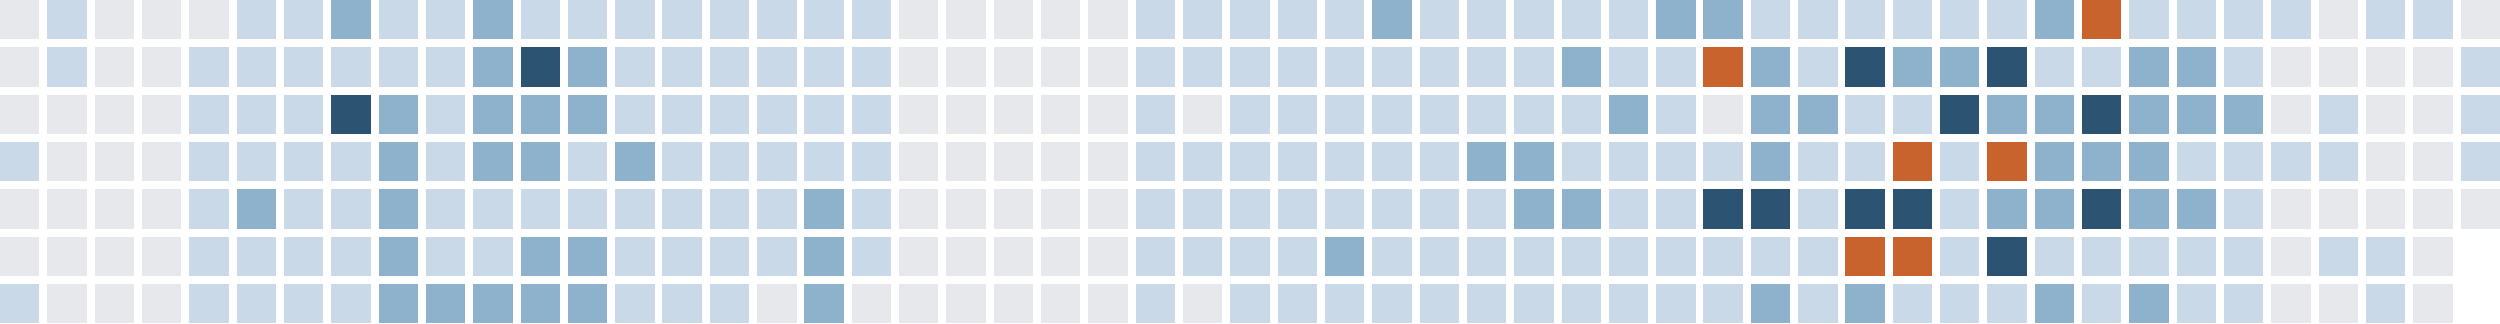
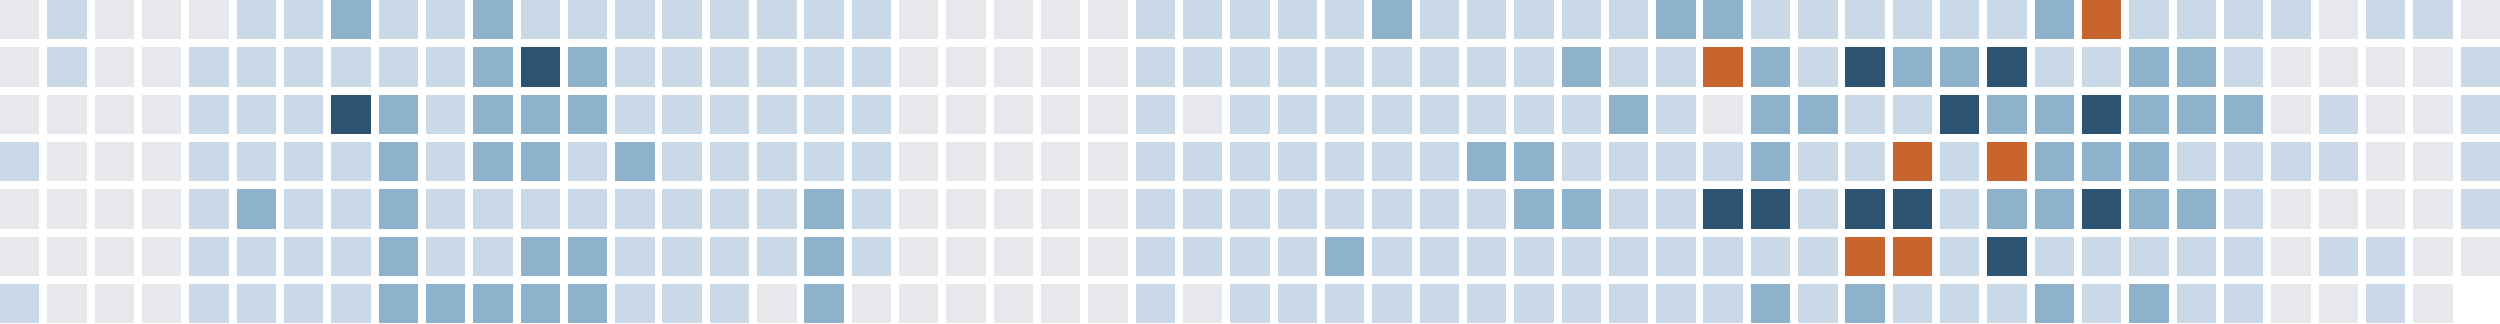
<svg xmlns="http://www.w3.org/2000/svg" version="1.1" width="634.0" height="82.0" viewBox="27.0 20.0 634.0 82.0">
  <rect style="fill:#e6e8eb;shape-rendering:crispedges" data-score="0" data-date="2025-10-19" x="27" y="20" width="10" height="10" />
  <rect style="fill:#c9d9e7;shape-rendering:crispedges" data-score="1" data-date="2025-10-26" x="39" y="20" width="10" height="10" />
  <rect style="fill:#e6e8eb;shape-rendering:crispedges" data-score="0" data-date="2025-11-02" x="51" y="20" width="10" height="10" />
  <rect style="fill:#e6e8eb;shape-rendering:crispedges" data-score="0" data-date="2025-11-09" x="63" y="20" width="10" height="10" />
  <rect style="fill:#e6e8eb;shape-rendering:crispedges" data-score="0" data-date="2025-11-16" x="75" y="20" width="10" height="10" />
  <rect style="fill:#c9d9e7;shape-rendering:crispedges" data-score="1" data-date="2025-11-23" x="87" y="20" width="10" height="10" />
  <rect style="fill:#c9d9e7;shape-rendering:crispedges" data-score="1" data-date="2025-11-30" x="99" y="20" width="10" height="10" />
  <rect style="fill:#8fb2cc;shape-rendering:crispedges" data-score="2" data-date="2025-12-07" x="111" y="20" width="10" height="10" />
  <rect style="fill:#c9d9e7;shape-rendering:crispedges" data-score="1" data-date="2025-12-14" x="123" y="20" width="10" height="10" />
  <rect style="fill:#c9d9e7;shape-rendering:crispedges" data-score="1" data-date="2025-12-21" x="135" y="20" width="10" height="10" />
  <rect style="fill:#8fb2cc;shape-rendering:crispedges" data-score="2" data-date="2025-12-28" x="147" y="20" width="10" height="10" />
  <rect style="fill:#c9d9e7;shape-rendering:crispedges" data-score="1" data-date="2026-01-04" x="159" y="20" width="10" height="10" />
  <rect style="fill:#c9d9e7;shape-rendering:crispedges" data-score="1" data-date="2026-01-11" x="171" y="20" width="10" height="10" />
  <rect style="fill:#c9d9e7;shape-rendering:crispedges" data-score="1" data-date="2026-01-18" x="183" y="20" width="10" height="10" />
  <rect style="fill:#c9d9e7;shape-rendering:crispedges" data-score="1" data-date="2026-01-25" x="195" y="20" width="10" height="10" />
  <rect style="fill:#c9d9e7;shape-rendering:crispedges" data-score="1" data-date="2026-02-01" x="207" y="20" width="10" height="10" />
  <rect style="fill:#c9d9e7;shape-rendering:crispedges" data-score="1" data-date="2026-02-08" x="219" y="20" width="10" height="10" />
  <rect style="fill:#c9d9e7;shape-rendering:crispedges" data-score="1" data-date="2026-02-15" x="231" y="20" width="10" height="10" />
  <rect style="fill:#c9d9e7;shape-rendering:crispedges" data-score="1" data-date="2026-02-22" x="243" y="20" width="10" height="10" />
  <rect style="fill:#e6e8eb;shape-rendering:crispedges" data-score="0" data-date="2026-03-01" x="255" y="20" width="10" height="10" />
  <rect style="fill:#e6e8eb;shape-rendering:crispedges" data-score="0" data-date="2026-03-08" x="267" y="20" width="10" height="10" />
  <rect style="fill:#e6e8eb;shape-rendering:crispedges" data-score="0" data-date="2026-03-15" x="279" y="20" width="10" height="10" />
  <rect style="fill:#e6e8eb;shape-rendering:crispedges" data-score="0" data-date="2026-03-22" x="291" y="20" width="10" height="10" />
  <rect style="fill:#e6e8eb;shape-rendering:crispedges" data-score="0" data-date="2026-03-29" x="303" y="20" width="10" height="10" />
  <rect style="fill:#c9d9e7;shape-rendering:crispedges" data-score="1" data-date="2026-04-05" x="315" y="20" width="10" height="10" />
  <rect style="fill:#c9d9e7;shape-rendering:crispedges" data-score="1" data-date="2026-04-12" x="327" y="20" width="10" height="10" />
  <rect style="fill:#c9d9e7;shape-rendering:crispedges" data-score="1" data-date="2026-04-19" x="339" y="20" width="10" height="10" />
  <rect style="fill:#c9d9e7;shape-rendering:crispedges" data-score="1" data-date="2026-04-26" x="351" y="20" width="10" height="10" />
  <rect style="fill:#c9d9e7;shape-rendering:crispedges" data-score="1" data-date="2026-05-03" x="363" y="20" width="10" height="10" />
  <rect style="fill:#8fb2cc;shape-rendering:crispedges" data-score="2" data-date="2026-05-10" x="375" y="20" width="10" height="10" />
  <rect style="fill:#c9d9e7;shape-rendering:crispedges" data-score="1" data-date="2026-05-17" x="387" y="20" width="10" height="10" />
  <rect style="fill:#c9d9e7;shape-rendering:crispedges" data-score="1" data-date="2026-05-24" x="399" y="20" width="10" height="10" />
  <rect style="fill:#c9d9e7;shape-rendering:crispedges" data-score="1" data-date="2026-05-31" x="411" y="20" width="10" height="10" />
  <rect style="fill:#c9d9e7;shape-rendering:crispedges" data-score="1" data-date="2026-06-07" x="423" y="20" width="10" height="10" />
  <rect style="fill:#c9d9e7;shape-rendering:crispedges" data-score="1" data-date="2026-06-14" x="435" y="20" width="10" height="10" />
  <rect style="fill:#8fb2cc;shape-rendering:crispedges" data-score="2" data-date="2026-06-21" x="447" y="20" width="10" height="10" />
  <rect style="fill:#8fb2cc;shape-rendering:crispedges" data-score="2" data-date="2026-06-28" x="459" y="20" width="10" height="10" />
  <rect style="fill:#c9d9e7;shape-rendering:crispedges" data-score="1" data-date="2026-07-05" x="471" y="20" width="10" height="10" />
  <rect style="fill:#c9d9e7;shape-rendering:crispedges" data-score="1" data-date="2026-07-12" x="483" y="20" width="10" height="10" />
  <rect style="fill:#c9d9e7;shape-rendering:crispedges" data-score="1" data-date="2026-07-19" x="495" y="20" width="10" height="10" />
  <rect style="fill:#c9d9e7;shape-rendering:crispedges" data-score="1" data-date="2026-07-26" x="507" y="20" width="10" height="10" />
  <rect style="fill:#c9d9e7;shape-rendering:crispedges" data-score="1" data-date="2026-08-02" x="519" y="20" width="10" height="10" />
  <rect style="fill:#c9d9e7;shape-rendering:crispedges" data-score="1" data-date="2026-08-09" x="531" y="20" width="10" height="10" />
  <rect style="fill:#8fb2cc;shape-rendering:crispedges" data-score="2" data-date="2026-08-16" x="543" y="20" width="10" height="10" />
  <rect style="fill:#c8632d;shape-rendering:crispedges" data-score="4" data-date="2026-08-23" x="555" y="20" width="10" height="10" />
  <rect style="fill:#c9d9e7;shape-rendering:crispedges" data-score="1" data-date="2026-08-30" x="567" y="20" width="10" height="10" />
  <rect style="fill:#c9d9e7;shape-rendering:crispedges" data-score="1" data-date="2026-09-06" x="579" y="20" width="10" height="10" />
  <rect style="fill:#c9d9e7;shape-rendering:crispedges" data-score="1" data-date="2026-09-13" x="591" y="20" width="10" height="10" />
  <rect style="fill:#c9d9e7;shape-rendering:crispedges" data-score="1" data-date="2026-09-20" x="603" y="20" width="10" height="10" />
  <rect style="fill:#e6e8eb;shape-rendering:crispedges" data-score="0" data-date="2026-09-27" x="615" y="20" width="10" height="10" />
  <rect style="fill:#c9d9e7;shape-rendering:crispedges" data-score="1" data-date="2026-10-04" x="627" y="20" width="10" height="10" />
  <rect style="fill:#c9d9e7;shape-rendering:crispedges" data-score="1" data-date="2026-10-11" x="639" y="20" width="10" height="10" />
  <rect style="fill:#e6e8eb;shape-rendering:crispedges" data-score="0" data-date="2026-10-18" x="651" y="20" width="10" height="10" />
  <rect style="fill:#e6e8eb;shape-rendering:crispedges" data-score="0" data-date="2025-10-20" x="27" y="32" width="10" height="10" />
  <rect style="fill:#c9d9e7;shape-rendering:crispedges" data-score="1" data-date="2025-10-27" x="39" y="32" width="10" height="10" />
  <rect style="fill:#e6e8eb;shape-rendering:crispedges" data-score="0" data-date="2025-11-03" x="51" y="32" width="10" height="10" />
  <rect style="fill:#e6e8eb;shape-rendering:crispedges" data-score="0" data-date="2025-11-10" x="63" y="32" width="10" height="10" />
  <rect style="fill:#c9d9e7;shape-rendering:crispedges" data-score="1" data-date="2025-11-17" x="75" y="32" width="10" height="10" />
  <rect style="fill:#c9d9e7;shape-rendering:crispedges" data-score="1" data-date="2025-11-24" x="87" y="32" width="10" height="10" />
  <rect style="fill:#c9d9e7;shape-rendering:crispedges" data-score="1" data-date="2025-12-01" x="99" y="32" width="10" height="10" />
  <rect style="fill:#c9d9e7;shape-rendering:crispedges" data-score="1" data-date="2025-12-08" x="111" y="32" width="10" height="10" />
  <rect style="fill:#c9d9e7;shape-rendering:crispedges" data-score="1" data-date="2025-12-15" x="123" y="32" width="10" height="10" />
  <rect style="fill:#c9d9e7;shape-rendering:crispedges" data-score="1" data-date="2025-12-22" x="135" y="32" width="10" height="10" />
  <rect style="fill:#8fb2cc;shape-rendering:crispedges" data-score="2" data-date="2025-12-29" x="147" y="32" width="10" height="10" />
  <rect style="fill:#2c5472;shape-rendering:crispedges" data-score="3" data-date="2026-01-05" x="159" y="32" width="10" height="10" />
  <rect style="fill:#8fb2cc;shape-rendering:crispedges" data-score="2" data-date="2026-01-12" x="171" y="32" width="10" height="10" />
  <rect style="fill:#c9d9e7;shape-rendering:crispedges" data-score="1" data-date="2026-01-19" x="183" y="32" width="10" height="10" />
  <rect style="fill:#c9d9e7;shape-rendering:crispedges" data-score="1" data-date="2026-01-26" x="195" y="32" width="10" height="10" />
  <rect style="fill:#c9d9e7;shape-rendering:crispedges" data-score="1" data-date="2026-02-02" x="207" y="32" width="10" height="10" />
  <rect style="fill:#c9d9e7;shape-rendering:crispedges" data-score="1" data-date="2026-02-09" x="219" y="32" width="10" height="10" />
  <rect style="fill:#c9d9e7;shape-rendering:crispedges" data-score="1" data-date="2026-02-16" x="231" y="32" width="10" height="10" />
  <rect style="fill:#c9d9e7;shape-rendering:crispedges" data-score="1" data-date="2026-02-23" x="243" y="32" width="10" height="10" />
  <rect style="fill:#e6e8eb;shape-rendering:crispedges" data-score="0" data-date="2026-03-02" x="255" y="32" width="10" height="10" />
  <rect style="fill:#e6e8eb;shape-rendering:crispedges" data-score="0" data-date="2026-03-09" x="267" y="32" width="10" height="10" />
  <rect style="fill:#e6e8eb;shape-rendering:crispedges" data-score="0" data-date="2026-03-16" x="279" y="32" width="10" height="10" />
  <rect style="fill:#e6e8eb;shape-rendering:crispedges" data-score="0" data-date="2026-03-23" x="291" y="32" width="10" height="10" />
  <rect style="fill:#e6e8eb;shape-rendering:crispedges" data-score="0" data-date="2026-03-30" x="303" y="32" width="10" height="10" />
  <rect style="fill:#c9d9e7;shape-rendering:crispedges" data-score="1" data-date="2026-04-06" x="315" y="32" width="10" height="10" />
  <rect style="fill:#c9d9e7;shape-rendering:crispedges" data-score="1" data-date="2026-04-13" x="327" y="32" width="10" height="10" />
  <rect style="fill:#c9d9e7;shape-rendering:crispedges" data-score="1" data-date="2026-04-20" x="339" y="32" width="10" height="10" />
  <rect style="fill:#c9d9e7;shape-rendering:crispedges" data-score="1" data-date="2026-04-27" x="351" y="32" width="10" height="10" />
  <rect style="fill:#c9d9e7;shape-rendering:crispedges" data-score="1" data-date="2026-05-04" x="363" y="32" width="10" height="10" />
  <rect style="fill:#c9d9e7;shape-rendering:crispedges" data-score="1" data-date="2026-05-11" x="375" y="32" width="10" height="10" />
  <rect style="fill:#c9d9e7;shape-rendering:crispedges" data-score="1" data-date="2026-05-18" x="387" y="32" width="10" height="10" />
  <rect style="fill:#c9d9e7;shape-rendering:crispedges" data-score="1" data-date="2026-05-25" x="399" y="32" width="10" height="10" />
  <rect style="fill:#c9d9e7;shape-rendering:crispedges" data-score="1" data-date="2026-06-01" x="411" y="32" width="10" height="10" />
  <rect style="fill:#8fb2cc;shape-rendering:crispedges" data-score="2" data-date="2026-06-08" x="423" y="32" width="10" height="10" />
  <rect style="fill:#c9d9e7;shape-rendering:crispedges" data-score="1" data-date="2026-06-15" x="435" y="32" width="10" height="10" />
  <rect style="fill:#c9d9e7;shape-rendering:crispedges" data-score="1" data-date="2026-06-22" x="447" y="32" width="10" height="10" />
  <rect style="fill:#c8632d;shape-rendering:crispedges" data-score="4" data-date="2026-06-29" x="459" y="32" width="10" height="10" />
  <rect style="fill:#8fb2cc;shape-rendering:crispedges" data-score="2" data-date="2026-07-06" x="471" y="32" width="10" height="10" />
  <rect style="fill:#c9d9e7;shape-rendering:crispedges" data-score="1" data-date="2026-07-13" x="483" y="32" width="10" height="10" />
  <rect style="fill:#2c5472;shape-rendering:crispedges" data-score="3" data-date="2026-07-20" x="495" y="32" width="10" height="10" />
  <rect style="fill:#8fb2cc;shape-rendering:crispedges" data-score="2" data-date="2026-07-27" x="507" y="32" width="10" height="10" />
  <rect style="fill:#8fb2cc;shape-rendering:crispedges" data-score="2" data-date="2026-08-03" x="519" y="32" width="10" height="10" />
  <rect style="fill:#2c5472;shape-rendering:crispedges" data-score="3" data-date="2026-08-10" x="531" y="32" width="10" height="10" />
  <rect style="fill:#c9d9e7;shape-rendering:crispedges" data-score="1" data-date="2026-08-17" x="543" y="32" width="10" height="10" />
  <rect style="fill:#c9d9e7;shape-rendering:crispedges" data-score="1" data-date="2026-08-24" x="555" y="32" width="10" height="10" />
  <rect style="fill:#8fb2cc;shape-rendering:crispedges" data-score="2" data-date="2026-08-31" x="567" y="32" width="10" height="10" />
  <rect style="fill:#8fb2cc;shape-rendering:crispedges" data-score="2" data-date="2026-09-07" x="579" y="32" width="10" height="10" />
  <rect style="fill:#c9d9e7;shape-rendering:crispedges" data-score="1" data-date="2026-09-14" x="591" y="32" width="10" height="10" />
  <rect style="fill:#e6e8eb;shape-rendering:crispedges" data-score="0" data-date="2026-09-21" x="603" y="32" width="10" height="10" />
  <rect style="fill:#e6e8eb;shape-rendering:crispedges" data-score="0" data-date="2026-09-28" x="615" y="32" width="10" height="10" />
  <rect style="fill:#e6e8eb;shape-rendering:crispedges" data-score="0" data-date="2026-10-05" x="627" y="32" width="10" height="10" />
  <rect style="fill:#e6e8eb;shape-rendering:crispedges" data-score="0" data-date="2026-10-12" x="639" y="32" width="10" height="10" />
  <rect style="fill:#c9d9e7;shape-rendering:crispedges" data-score="1" data-date="2026-10-19" x="651" y="32" width="10" height="10" />
  <rect style="fill:#e6e8eb;shape-rendering:crispedges" data-score="0" data-date="2025-10-21" x="27" y="44" width="10" height="10" />
  <rect style="fill:#e6e8eb;shape-rendering:crispedges" data-score="0" data-date="2025-10-28" x="39" y="44" width="10" height="10" />
  <rect style="fill:#e6e8eb;shape-rendering:crispedges" data-score="0" data-date="2025-11-04" x="51" y="44" width="10" height="10" />
  <rect style="fill:#e6e8eb;shape-rendering:crispedges" data-score="0" data-date="2025-11-11" x="63" y="44" width="10" height="10" />
  <rect style="fill:#c9d9e7;shape-rendering:crispedges" data-score="1" data-date="2025-11-18" x="75" y="44" width="10" height="10" />
  <rect style="fill:#c9d9e7;shape-rendering:crispedges" data-score="1" data-date="2025-11-25" x="87" y="44" width="10" height="10" />
  <rect style="fill:#c9d9e7;shape-rendering:crispedges" data-score="1" data-date="2025-12-02" x="99" y="44" width="10" height="10" />
  <rect style="fill:#2c5472;shape-rendering:crispedges" data-score="3" data-date="2025-12-09" x="111" y="44" width="10" height="10" />
  <rect style="fill:#8fb2cc;shape-rendering:crispedges" data-score="2" data-date="2025-12-16" x="123" y="44" width="10" height="10" />
  <rect style="fill:#c9d9e7;shape-rendering:crispedges" data-score="1" data-date="2025-12-23" x="135" y="44" width="10" height="10" />
  <rect style="fill:#8fb2cc;shape-rendering:crispedges" data-score="2" data-date="2025-12-30" x="147" y="44" width="10" height="10" />
  <rect style="fill:#8fb2cc;shape-rendering:crispedges" data-score="2" data-date="2026-01-06" x="159" y="44" width="10" height="10" />
  <rect style="fill:#8fb2cc;shape-rendering:crispedges" data-score="2" data-date="2026-01-13" x="171" y="44" width="10" height="10" />
  <rect style="fill:#c9d9e7;shape-rendering:crispedges" data-score="1" data-date="2026-01-20" x="183" y="44" width="10" height="10" />
  <rect style="fill:#c9d9e7;shape-rendering:crispedges" data-score="1" data-date="2026-01-27" x="195" y="44" width="10" height="10" />
  <rect style="fill:#c9d9e7;shape-rendering:crispedges" data-score="1" data-date="2026-02-03" x="207" y="44" width="10" height="10" />
  <rect style="fill:#c9d9e7;shape-rendering:crispedges" data-score="1" data-date="2026-02-10" x="219" y="44" width="10" height="10" />
  <rect style="fill:#c9d9e7;shape-rendering:crispedges" data-score="1" data-date="2026-02-17" x="231" y="44" width="10" height="10" />
  <rect style="fill:#c9d9e7;shape-rendering:crispedges" data-score="1" data-date="2026-02-24" x="243" y="44" width="10" height="10" />
  <rect style="fill:#e6e8eb;shape-rendering:crispedges" data-score="0" data-date="2026-03-03" x="255" y="44" width="10" height="10" />
  <rect style="fill:#e6e8eb;shape-rendering:crispedges" data-score="0" data-date="2026-03-10" x="267" y="44" width="10" height="10" />
  <rect style="fill:#e6e8eb;shape-rendering:crispedges" data-score="0" data-date="2026-03-17" x="279" y="44" width="10" height="10" />
  <rect style="fill:#e6e8eb;shape-rendering:crispedges" data-score="0" data-date="2026-03-24" x="291" y="44" width="10" height="10" />
  <rect style="fill:#e6e8eb;shape-rendering:crispedges" data-score="0" data-date="2026-03-31" x="303" y="44" width="10" height="10" />
  <rect style="fill:#c9d9e7;shape-rendering:crispedges" data-score="1" data-date="2026-04-07" x="315" y="44" width="10" height="10" />
  <rect style="fill:#e6e8eb;shape-rendering:crispedges" data-score="0" data-date="2026-04-14" x="327" y="44" width="10" height="10" />
  <rect style="fill:#c9d9e7;shape-rendering:crispedges" data-score="1" data-date="2026-04-21" x="339" y="44" width="10" height="10" />
  <rect style="fill:#c9d9e7;shape-rendering:crispedges" data-score="1" data-date="2026-04-28" x="351" y="44" width="10" height="10" />
  <rect style="fill:#c9d9e7;shape-rendering:crispedges" data-score="1" data-date="2026-05-05" x="363" y="44" width="10" height="10" />
  <rect style="fill:#c9d9e7;shape-rendering:crispedges" data-score="1" data-date="2026-05-12" x="375" y="44" width="10" height="10" />
  <rect style="fill:#c9d9e7;shape-rendering:crispedges" data-score="1" data-date="2026-05-19" x="387" y="44" width="10" height="10" />
  <rect style="fill:#c9d9e7;shape-rendering:crispedges" data-score="1" data-date="2026-05-26" x="399" y="44" width="10" height="10" />
  <rect style="fill:#c9d9e7;shape-rendering:crispedges" data-score="1" data-date="2026-06-02" x="411" y="44" width="10" height="10" />
  <rect style="fill:#c9d9e7;shape-rendering:crispedges" data-score="1" data-date="2026-06-09" x="423" y="44" width="10" height="10" />
  <rect style="fill:#8fb2cc;shape-rendering:crispedges" data-score="2" data-date="2026-06-16" x="435" y="44" width="10" height="10" />
  <rect style="fill:#c9d9e7;shape-rendering:crispedges" data-score="1" data-date="2026-06-23" x="447" y="44" width="10" height="10" />
  <rect style="fill:#e6e8eb;shape-rendering:crispedges" data-score="0" data-date="2026-06-30" x="459" y="44" width="10" height="10" />
  <rect style="fill:#8fb2cc;shape-rendering:crispedges" data-score="2" data-date="2026-07-07" x="471" y="44" width="10" height="10" />
  <rect style="fill:#8fb2cc;shape-rendering:crispedges" data-score="2" data-date="2026-07-14" x="483" y="44" width="10" height="10" />
  <rect style="fill:#c9d9e7;shape-rendering:crispedges" data-score="1" data-date="2026-07-21" x="495" y="44" width="10" height="10" />
  <rect style="fill:#c9d9e7;shape-rendering:crispedges" data-score="1" data-date="2026-07-28" x="507" y="44" width="10" height="10" />
  <rect style="fill:#2c5472;shape-rendering:crispedges" data-score="3" data-date="2026-08-04" x="519" y="44" width="10" height="10" />
  <rect style="fill:#8fb2cc;shape-rendering:crispedges" data-score="2" data-date="2026-08-11" x="531" y="44" width="10" height="10" />
  <rect style="fill:#8fb2cc;shape-rendering:crispedges" data-score="2" data-date="2026-08-18" x="543" y="44" width="10" height="10" />
  <rect style="fill:#2c5472;shape-rendering:crispedges" data-score="3" data-date="2026-08-25" x="555" y="44" width="10" height="10" />
  <rect style="fill:#8fb2cc;shape-rendering:crispedges" data-score="2" data-date="2026-09-01" x="567" y="44" width="10" height="10" />
  <rect style="fill:#8fb2cc;shape-rendering:crispedges" data-score="2" data-date="2026-09-08" x="579" y="44" width="10" height="10" />
  <rect style="fill:#8fb2cc;shape-rendering:crispedges" data-score="2" data-date="2026-09-15" x="591" y="44" width="10" height="10" />
  <rect style="fill:#e6e8eb;shape-rendering:crispedges" data-score="0" data-date="2026-09-22" x="603" y="44" width="10" height="10" />
  <rect style="fill:#c9d9e7;shape-rendering:crispedges" data-score="1" data-date="2026-09-29" x="615" y="44" width="10" height="10" />
  <rect style="fill:#e6e8eb;shape-rendering:crispedges" data-score="0" data-date="2026-10-06" x="627" y="44" width="10" height="10" />
  <rect style="fill:#e6e8eb;shape-rendering:crispedges" data-score="0" data-date="2026-10-13" x="639" y="44" width="10" height="10" />
  <rect style="fill:#c9d9e7;shape-rendering:crispedges" data-score="1" data-date="2026-10-20" x="651" y="44" width="10" height="10" />
  <rect style="fill:#c9d9e7;shape-rendering:crispedges" data-score="1" data-date="2025-10-22" x="27" y="56" width="10" height="10" />
  <rect style="fill:#e6e8eb;shape-rendering:crispedges" data-score="0" data-date="2025-10-29" x="39" y="56" width="10" height="10" />
  <rect style="fill:#e6e8eb;shape-rendering:crispedges" data-score="0" data-date="2025-11-05" x="51" y="56" width="10" height="10" />
  <rect style="fill:#e6e8eb;shape-rendering:crispedges" data-score="0" data-date="2025-11-12" x="63" y="56" width="10" height="10" />
  <rect style="fill:#c9d9e7;shape-rendering:crispedges" data-score="1" data-date="2025-11-19" x="75" y="56" width="10" height="10" />
  <rect style="fill:#c9d9e7;shape-rendering:crispedges" data-score="1" data-date="2025-11-26" x="87" y="56" width="10" height="10" />
  <rect style="fill:#c9d9e7;shape-rendering:crispedges" data-score="1" data-date="2025-12-03" x="99" y="56" width="10" height="10" />
  <rect style="fill:#c9d9e7;shape-rendering:crispedges" data-score="1" data-date="2025-12-10" x="111" y="56" width="10" height="10" />
  <rect style="fill:#8fb2cc;shape-rendering:crispedges" data-score="2" data-date="2025-12-17" x="123" y="56" width="10" height="10" />
  <rect style="fill:#c9d9e7;shape-rendering:crispedges" data-score="1" data-date="2025-12-24" x="135" y="56" width="10" height="10" />
  <rect style="fill:#8fb2cc;shape-rendering:crispedges" data-score="2" data-date="2025-12-31" x="147" y="56" width="10" height="10" />
  <rect style="fill:#8fb2cc;shape-rendering:crispedges" data-score="2" data-date="2026-01-07" x="159" y="56" width="10" height="10" />
  <rect style="fill:#c9d9e7;shape-rendering:crispedges" data-score="1" data-date="2026-01-14" x="171" y="56" width="10" height="10" />
  <rect style="fill:#8fb2cc;shape-rendering:crispedges" data-score="2" data-date="2026-01-21" x="183" y="56" width="10" height="10" />
  <rect style="fill:#c9d9e7;shape-rendering:crispedges" data-score="1" data-date="2026-01-28" x="195" y="56" width="10" height="10" />
  <rect style="fill:#c9d9e7;shape-rendering:crispedges" data-score="1" data-date="2026-02-04" x="207" y="56" width="10" height="10" />
  <rect style="fill:#c9d9e7;shape-rendering:crispedges" data-score="1" data-date="2026-02-11" x="219" y="56" width="10" height="10" />
  <rect style="fill:#c9d9e7;shape-rendering:crispedges" data-score="1" data-date="2026-02-18" x="231" y="56" width="10" height="10" />
  <rect style="fill:#c9d9e7;shape-rendering:crispedges" data-score="1" data-date="2026-02-25" x="243" y="56" width="10" height="10" />
  <rect style="fill:#e6e8eb;shape-rendering:crispedges" data-score="0" data-date="2026-03-04" x="255" y="56" width="10" height="10" />
  <rect style="fill:#e6e8eb;shape-rendering:crispedges" data-score="0" data-date="2026-03-11" x="267" y="56" width="10" height="10" />
  <rect style="fill:#e6e8eb;shape-rendering:crispedges" data-score="0" data-date="2026-03-18" x="279" y="56" width="10" height="10" />
  <rect style="fill:#e6e8eb;shape-rendering:crispedges" data-score="0" data-date="2026-03-25" x="291" y="56" width="10" height="10" />
  <rect style="fill:#e6e8eb;shape-rendering:crispedges" data-score="0" data-date="2026-04-01" x="303" y="56" width="10" height="10" />
  <rect style="fill:#c9d9e7;shape-rendering:crispedges" data-score="1" data-date="2026-04-08" x="315" y="56" width="10" height="10" />
  <rect style="fill:#c9d9e7;shape-rendering:crispedges" data-score="1" data-date="2026-04-15" x="327" y="56" width="10" height="10" />
  <rect style="fill:#c9d9e7;shape-rendering:crispedges" data-score="1" data-date="2026-04-22" x="339" y="56" width="10" height="10" />
  <rect style="fill:#c9d9e7;shape-rendering:crispedges" data-score="1" data-date="2026-04-29" x="351" y="56" width="10" height="10" />
  <rect style="fill:#c9d9e7;shape-rendering:crispedges" data-score="1" data-date="2026-05-06" x="363" y="56" width="10" height="10" />
  <rect style="fill:#c9d9e7;shape-rendering:crispedges" data-score="1" data-date="2026-05-13" x="375" y="56" width="10" height="10" />
  <rect style="fill:#c9d9e7;shape-rendering:crispedges" data-score="1" data-date="2026-05-20" x="387" y="56" width="10" height="10" />
  <rect style="fill:#8fb2cc;shape-rendering:crispedges" data-score="2" data-date="2026-05-27" x="399" y="56" width="10" height="10" />
  <rect style="fill:#8fb2cc;shape-rendering:crispedges" data-score="2" data-date="2026-06-03" x="411" y="56" width="10" height="10" />
  <rect style="fill:#c9d9e7;shape-rendering:crispedges" data-score="1" data-date="2026-06-10" x="423" y="56" width="10" height="10" />
  <rect style="fill:#c9d9e7;shape-rendering:crispedges" data-score="1" data-date="2026-06-17" x="435" y="56" width="10" height="10" />
  <rect style="fill:#c9d9e7;shape-rendering:crispedges" data-score="1" data-date="2026-06-24" x="447" y="56" width="10" height="10" />
  <rect style="fill:#c9d9e7;shape-rendering:crispedges" data-score="1" data-date="2026-07-01" x="459" y="56" width="10" height="10" />
  <rect style="fill:#8fb2cc;shape-rendering:crispedges" data-score="2" data-date="2026-07-08" x="471" y="56" width="10" height="10" />
  <rect style="fill:#c9d9e7;shape-rendering:crispedges" data-score="1" data-date="2026-07-15" x="483" y="56" width="10" height="10" />
  <rect style="fill:#c9d9e7;shape-rendering:crispedges" data-score="1" data-date="2026-07-22" x="495" y="56" width="10" height="10" />
  <rect style="fill:#c8632d;shape-rendering:crispedges" data-score="4" data-date="2026-07-29" x="507" y="56" width="10" height="10" />
  <rect style="fill:#c9d9e7;shape-rendering:crispedges" data-score="1" data-date="2026-08-05" x="519" y="56" width="10" height="10" />
  <rect style="fill:#c8632d;shape-rendering:crispedges" data-score="4" data-date="2026-08-12" x="531" y="56" width="10" height="10" />
  <rect style="fill:#8fb2cc;shape-rendering:crispedges" data-score="2" data-date="2026-08-19" x="543" y="56" width="10" height="10" />
  <rect style="fill:#8fb2cc;shape-rendering:crispedges" data-score="2" data-date="2026-08-26" x="555" y="56" width="10" height="10" />
  <rect style="fill:#8fb2cc;shape-rendering:crispedges" data-score="2" data-date="2026-09-02" x="567" y="56" width="10" height="10" />
  <rect style="fill:#c9d9e7;shape-rendering:crispedges" data-score="1" data-date="2026-09-09" x="579" y="56" width="10" height="10" />
  <rect style="fill:#c9d9e7;shape-rendering:crispedges" data-score="1" data-date="2026-09-16" x="591" y="56" width="10" height="10" />
  <rect style="fill:#c9d9e7;shape-rendering:crispedges" data-score="1" data-date="2026-09-23" x="603" y="56" width="10" height="10" />
  <rect style="fill:#c9d9e7;shape-rendering:crispedges" data-score="1" data-date="2026-09-30" x="615" y="56" width="10" height="10" />
  <rect style="fill:#e6e8eb;shape-rendering:crispedges" data-score="0" data-date="2026-10-07" x="627" y="56" width="10" height="10" />
  <rect style="fill:#e6e8eb;shape-rendering:crispedges" data-score="0" data-date="2026-10-14" x="639" y="56" width="10" height="10" />
  <rect style="fill:#c9d9e7;shape-rendering:crispedges" data-score="1" data-date="2026-10-21" x="651" y="56" width="10" height="10" />
  <rect style="fill:#e6e8eb;shape-rendering:crispedges" data-score="0" data-date="2025-10-23" x="27" y="68" width="10" height="10" />
  <rect style="fill:#e6e8eb;shape-rendering:crispedges" data-score="0" data-date="2025-10-30" x="39" y="68" width="10" height="10" />
  <rect style="fill:#e6e8eb;shape-rendering:crispedges" data-score="0" data-date="2025-11-06" x="51" y="68" width="10" height="10" />
  <rect style="fill:#e6e8eb;shape-rendering:crispedges" data-score="0" data-date="2025-11-13" x="63" y="68" width="10" height="10" />
  <rect style="fill:#c9d9e7;shape-rendering:crispedges" data-score="1" data-date="2025-11-20" x="75" y="68" width="10" height="10" />
  <rect style="fill:#8fb2cc;shape-rendering:crispedges" data-score="2" data-date="2025-11-27" x="87" y="68" width="10" height="10" />
  <rect style="fill:#c9d9e7;shape-rendering:crispedges" data-score="1" data-date="2025-12-04" x="99" y="68" width="10" height="10" />
  <rect style="fill:#c9d9e7;shape-rendering:crispedges" data-score="1" data-date="2025-12-11" x="111" y="68" width="10" height="10" />
  <rect style="fill:#8fb2cc;shape-rendering:crispedges" data-score="2" data-date="2025-12-18" x="123" y="68" width="10" height="10" />
  <rect style="fill:#c9d9e7;shape-rendering:crispedges" data-score="1" data-date="2025-12-25" x="135" y="68" width="10" height="10" />
  <rect style="fill:#c9d9e7;shape-rendering:crispedges" data-score="1" data-date="2026-01-01" x="147" y="68" width="10" height="10" />
  <rect style="fill:#c9d9e7;shape-rendering:crispedges" data-score="1" data-date="2026-01-08" x="159" y="68" width="10" height="10" />
  <rect style="fill:#c9d9e7;shape-rendering:crispedges" data-score="1" data-date="2026-01-15" x="171" y="68" width="10" height="10" />
  <rect style="fill:#c9d9e7;shape-rendering:crispedges" data-score="1" data-date="2026-01-22" x="183" y="68" width="10" height="10" />
  <rect style="fill:#c9d9e7;shape-rendering:crispedges" data-score="1" data-date="2026-01-29" x="195" y="68" width="10" height="10" />
  <rect style="fill:#c9d9e7;shape-rendering:crispedges" data-score="1" data-date="2026-02-05" x="207" y="68" width="10" height="10" />
  <rect style="fill:#c9d9e7;shape-rendering:crispedges" data-score="1" data-date="2026-02-12" x="219" y="68" width="10" height="10" />
  <rect style="fill:#8fb2cc;shape-rendering:crispedges" data-score="2" data-date="2026-02-19" x="231" y="68" width="10" height="10" />
  <rect style="fill:#c9d9e7;shape-rendering:crispedges" data-score="1" data-date="2026-02-26" x="243" y="68" width="10" height="10" />
  <rect style="fill:#e6e8eb;shape-rendering:crispedges" data-score="0" data-date="2026-03-05" x="255" y="68" width="10" height="10" />
  <rect style="fill:#e6e8eb;shape-rendering:crispedges" data-score="0" data-date="2026-03-12" x="267" y="68" width="10" height="10" />
  <rect style="fill:#e6e8eb;shape-rendering:crispedges" data-score="0" data-date="2026-03-19" x="279" y="68" width="10" height="10" />
  <rect style="fill:#e6e8eb;shape-rendering:crispedges" data-score="0" data-date="2026-03-26" x="291" y="68" width="10" height="10" />
  <rect style="fill:#e6e8eb;shape-rendering:crispedges" data-score="0" data-date="2026-04-02" x="303" y="68" width="10" height="10" />
  <rect style="fill:#c9d9e7;shape-rendering:crispedges" data-score="1" data-date="2026-04-09" x="315" y="68" width="10" height="10" />
  <rect style="fill:#c9d9e7;shape-rendering:crispedges" data-score="1" data-date="2026-04-16" x="327" y="68" width="10" height="10" />
  <rect style="fill:#c9d9e7;shape-rendering:crispedges" data-score="1" data-date="2026-04-23" x="339" y="68" width="10" height="10" />
  <rect style="fill:#c9d9e7;shape-rendering:crispedges" data-score="1" data-date="2026-04-30" x="351" y="68" width="10" height="10" />
  <rect style="fill:#c9d9e7;shape-rendering:crispedges" data-score="1" data-date="2026-05-07" x="363" y="68" width="10" height="10" />
  <rect style="fill:#c9d9e7;shape-rendering:crispedges" data-score="1" data-date="2026-05-14" x="375" y="68" width="10" height="10" />
  <rect style="fill:#c9d9e7;shape-rendering:crispedges" data-score="1" data-date="2026-05-21" x="387" y="68" width="10" height="10" />
  <rect style="fill:#c9d9e7;shape-rendering:crispedges" data-score="1" data-date="2026-05-28" x="399" y="68" width="10" height="10" />
  <rect style="fill:#8fb2cc;shape-rendering:crispedges" data-score="2" data-date="2026-06-04" x="411" y="68" width="10" height="10" />
  <rect style="fill:#8fb2cc;shape-rendering:crispedges" data-score="2" data-date="2026-06-11" x="423" y="68" width="10" height="10" />
  <rect style="fill:#c9d9e7;shape-rendering:crispedges" data-score="1" data-date="2026-06-18" x="435" y="68" width="10" height="10" />
  <rect style="fill:#c9d9e7;shape-rendering:crispedges" data-score="1" data-date="2026-06-25" x="447" y="68" width="10" height="10" />
  <rect style="fill:#2c5472;shape-rendering:crispedges" data-score="3" data-date="2026-07-02" x="459" y="68" width="10" height="10" />
  <rect style="fill:#2c5472;shape-rendering:crispedges" data-score="3" data-date="2026-07-09" x="471" y="68" width="10" height="10" />
  <rect style="fill:#c9d9e7;shape-rendering:crispedges" data-score="1" data-date="2026-07-16" x="483" y="68" width="10" height="10" />
  <rect style="fill:#2c5472;shape-rendering:crispedges" data-score="3" data-date="2026-07-23" x="495" y="68" width="10" height="10" />
  <rect style="fill:#2c5472;shape-rendering:crispedges" data-score="3" data-date="2026-07-30" x="507" y="68" width="10" height="10" />
  <rect style="fill:#c9d9e7;shape-rendering:crispedges" data-score="1" data-date="2026-08-06" x="519" y="68" width="10" height="10" />
  <rect style="fill:#8fb2cc;shape-rendering:crispedges" data-score="2" data-date="2026-08-13" x="531" y="68" width="10" height="10" />
  <rect style="fill:#8fb2cc;shape-rendering:crispedges" data-score="2" data-date="2026-08-20" x="543" y="68" width="10" height="10" />
  <rect style="fill:#2c5472;shape-rendering:crispedges" data-score="3" data-date="2026-08-27" x="555" y="68" width="10" height="10" />
  <rect style="fill:#8fb2cc;shape-rendering:crispedges" data-score="2" data-date="2026-09-03" x="567" y="68" width="10" height="10" />
  <rect style="fill:#8fb2cc;shape-rendering:crispedges" data-score="2" data-date="2026-09-10" x="579" y="68" width="10" height="10" />
  <rect style="fill:#c9d9e7;shape-rendering:crispedges" data-score="1" data-date="2026-09-17" x="591" y="68" width="10" height="10" />
  <rect style="fill:#e6e8eb;shape-rendering:crispedges" data-score="0" data-date="2026-09-24" x="603" y="68" width="10" height="10" />
  <rect style="fill:#e6e8eb;shape-rendering:crispedges" data-score="0" data-date="2026-10-01" x="615" y="68" width="10" height="10" />
  <rect style="fill:#e6e8eb;shape-rendering:crispedges" data-score="0" data-date="2026-10-08" x="627" y="68" width="10" height="10" />
  <rect style="fill:#e6e8eb;shape-rendering:crispedges" data-score="0" data-date="2026-10-15" x="639" y="68" width="10" height="10" />
-   <rect style="fill:#e6e8eb;shape-rendering:crispedges" data-score="0" data-date="2026-10-22" x="651" y="68" width="10" height="10" />
+   <rect style="fill:#c9d9e7;shape-rendering:crispedges" data-score="1" data-date="2026-10-22" x="651" y="68" width="10" height="10" />
  <rect style="fill:#e6e8eb;shape-rendering:crispedges" data-score="0" data-date="2025-10-24" x="27" y="80" width="10" height="10" />
  <rect style="fill:#e6e8eb;shape-rendering:crispedges" data-score="0" data-date="2025-10-31" x="39" y="80" width="10" height="10" />
  <rect style="fill:#e6e8eb;shape-rendering:crispedges" data-score="0" data-date="2025-11-07" x="51" y="80" width="10" height="10" />
  <rect style="fill:#e6e8eb;shape-rendering:crispedges" data-score="0" data-date="2025-11-14" x="63" y="80" width="10" height="10" />
  <rect style="fill:#c9d9e7;shape-rendering:crispedges" data-score="1" data-date="2025-11-21" x="75" y="80" width="10" height="10" />
  <rect style="fill:#c9d9e7;shape-rendering:crispedges" data-score="1" data-date="2025-11-28" x="87" y="80" width="10" height="10" />
  <rect style="fill:#c9d9e7;shape-rendering:crispedges" data-score="1" data-date="2025-12-05" x="99" y="80" width="10" height="10" />
  <rect style="fill:#c9d9e7;shape-rendering:crispedges" data-score="1" data-date="2025-12-12" x="111" y="80" width="10" height="10" />
  <rect style="fill:#8fb2cc;shape-rendering:crispedges" data-score="2" data-date="2025-12-19" x="123" y="80" width="10" height="10" />
  <rect style="fill:#c9d9e7;shape-rendering:crispedges" data-score="1" data-date="2025-12-26" x="135" y="80" width="10" height="10" />
  <rect style="fill:#c9d9e7;shape-rendering:crispedges" data-score="1" data-date="2026-01-02" x="147" y="80" width="10" height="10" />
  <rect style="fill:#8fb2cc;shape-rendering:crispedges" data-score="2" data-date="2026-01-09" x="159" y="80" width="10" height="10" />
  <rect style="fill:#8fb2cc;shape-rendering:crispedges" data-score="2" data-date="2026-01-16" x="171" y="80" width="10" height="10" />
  <rect style="fill:#c9d9e7;shape-rendering:crispedges" data-score="1" data-date="2026-01-23" x="183" y="80" width="10" height="10" />
  <rect style="fill:#c9d9e7;shape-rendering:crispedges" data-score="1" data-date="2026-01-30" x="195" y="80" width="10" height="10" />
  <rect style="fill:#c9d9e7;shape-rendering:crispedges" data-score="1" data-date="2026-02-06" x="207" y="80" width="10" height="10" />
  <rect style="fill:#c9d9e7;shape-rendering:crispedges" data-score="1" data-date="2026-02-13" x="219" y="80" width="10" height="10" />
  <rect style="fill:#8fb2cc;shape-rendering:crispedges" data-score="2" data-date="2026-02-20" x="231" y="80" width="10" height="10" />
  <rect style="fill:#c9d9e7;shape-rendering:crispedges" data-score="1" data-date="2026-02-27" x="243" y="80" width="10" height="10" />
  <rect style="fill:#e6e8eb;shape-rendering:crispedges" data-score="0" data-date="2026-03-06" x="255" y="80" width="10" height="10" />
  <rect style="fill:#e6e8eb;shape-rendering:crispedges" data-score="0" data-date="2026-03-13" x="267" y="80" width="10" height="10" />
  <rect style="fill:#e6e8eb;shape-rendering:crispedges" data-score="0" data-date="2026-03-20" x="279" y="80" width="10" height="10" />
  <rect style="fill:#e6e8eb;shape-rendering:crispedges" data-score="0" data-date="2026-03-27" x="291" y="80" width="10" height="10" />
  <rect style="fill:#e6e8eb;shape-rendering:crispedges" data-score="0" data-date="2026-04-03" x="303" y="80" width="10" height="10" />
  <rect style="fill:#c9d9e7;shape-rendering:crispedges" data-score="1" data-date="2026-04-10" x="315" y="80" width="10" height="10" />
  <rect style="fill:#c9d9e7;shape-rendering:crispedges" data-score="1" data-date="2026-04-17" x="327" y="80" width="10" height="10" />
  <rect style="fill:#c9d9e7;shape-rendering:crispedges" data-score="1" data-date="2026-04-24" x="339" y="80" width="10" height="10" />
  <rect style="fill:#c9d9e7;shape-rendering:crispedges" data-score="1" data-date="2026-05-01" x="351" y="80" width="10" height="10" />
  <rect style="fill:#8fb2cc;shape-rendering:crispedges" data-score="2" data-date="2026-05-08" x="363" y="80" width="10" height="10" />
  <rect style="fill:#c9d9e7;shape-rendering:crispedges" data-score="1" data-date="2026-05-15" x="375" y="80" width="10" height="10" />
  <rect style="fill:#c9d9e7;shape-rendering:crispedges" data-score="1" data-date="2026-05-22" x="387" y="80" width="10" height="10" />
  <rect style="fill:#c9d9e7;shape-rendering:crispedges" data-score="1" data-date="2026-05-29" x="399" y="80" width="10" height="10" />
  <rect style="fill:#c9d9e7;shape-rendering:crispedges" data-score="1" data-date="2026-06-05" x="411" y="80" width="10" height="10" />
  <rect style="fill:#c9d9e7;shape-rendering:crispedges" data-score="1" data-date="2026-06-12" x="423" y="80" width="10" height="10" />
  <rect style="fill:#c9d9e7;shape-rendering:crispedges" data-score="1" data-date="2026-06-19" x="435" y="80" width="10" height="10" />
  <rect style="fill:#c9d9e7;shape-rendering:crispedges" data-score="1" data-date="2026-06-26" x="447" y="80" width="10" height="10" />
  <rect style="fill:#c9d9e7;shape-rendering:crispedges" data-score="1" data-date="2026-07-03" x="459" y="80" width="10" height="10" />
  <rect style="fill:#c9d9e7;shape-rendering:crispedges" data-score="1" data-date="2026-07-10" x="471" y="80" width="10" height="10" />
  <rect style="fill:#c9d9e7;shape-rendering:crispedges" data-score="1" data-date="2026-07-17" x="483" y="80" width="10" height="10" />
  <rect style="fill:#c8632d;shape-rendering:crispedges" data-score="4" data-date="2026-07-24" x="495" y="80" width="10" height="10" />
  <rect style="fill:#c8632d;shape-rendering:crispedges" data-score="4" data-date="2026-07-31" x="507" y="80" width="10" height="10" />
  <rect style="fill:#c9d9e7;shape-rendering:crispedges" data-score="1" data-date="2026-08-07" x="519" y="80" width="10" height="10" />
  <rect style="fill:#2c5472;shape-rendering:crispedges" data-score="3" data-date="2026-08-14" x="531" y="80" width="10" height="10" />
  <rect style="fill:#c9d9e7;shape-rendering:crispedges" data-score="1" data-date="2026-08-21" x="543" y="80" width="10" height="10" />
  <rect style="fill:#c9d9e7;shape-rendering:crispedges" data-score="1" data-date="2026-08-28" x="555" y="80" width="10" height="10" />
  <rect style="fill:#c9d9e7;shape-rendering:crispedges" data-score="1" data-date="2026-09-04" x="567" y="80" width="10" height="10" />
  <rect style="fill:#c9d9e7;shape-rendering:crispedges" data-score="1" data-date="2026-09-11" x="579" y="80" width="10" height="10" />
  <rect style="fill:#c9d9e7;shape-rendering:crispedges" data-score="1" data-date="2026-09-18" x="591" y="80" width="10" height="10" />
  <rect style="fill:#e6e8eb;shape-rendering:crispedges" data-score="0" data-date="2026-09-25" x="603" y="80" width="10" height="10" />
  <rect style="fill:#c9d9e7;shape-rendering:crispedges" data-score="1" data-date="2026-10-02" x="615" y="80" width="10" height="10" />
  <rect style="fill:#c9d9e7;shape-rendering:crispedges" data-score="1" data-date="2026-10-09" x="627" y="80" width="10" height="10" />
  <rect style="fill:#e6e8eb;shape-rendering:crispedges" data-score="0" data-date="2026-10-16" x="639" y="80" width="10" height="10" />
+   <rect style="fill:#e6e8eb;shape-rendering:crispedges" data-score="0" data-date="2026-10-23" x="651" y="80" width="10" height="10" />
  <rect style="fill:#c9d9e7;shape-rendering:crispedges" data-score="1" data-date="2025-10-25" x="27" y="92" width="10" height="10" />
  <rect style="fill:#e6e8eb;shape-rendering:crispedges" data-score="0" data-date="2025-11-01" x="39" y="92" width="10" height="10" />
  <rect style="fill:#e6e8eb;shape-rendering:crispedges" data-score="0" data-date="2025-11-08" x="51" y="92" width="10" height="10" />
  <rect style="fill:#e6e8eb;shape-rendering:crispedges" data-score="0" data-date="2025-11-15" x="63" y="92" width="10" height="10" />
  <rect style="fill:#c9d9e7;shape-rendering:crispedges" data-score="1" data-date="2025-11-22" x="75" y="92" width="10" height="10" />
  <rect style="fill:#c9d9e7;shape-rendering:crispedges" data-score="1" data-date="2025-11-29" x="87" y="92" width="10" height="10" />
  <rect style="fill:#c9d9e7;shape-rendering:crispedges" data-score="1" data-date="2025-12-06" x="99" y="92" width="10" height="10" />
  <rect style="fill:#c9d9e7;shape-rendering:crispedges" data-score="1" data-date="2025-12-13" x="111" y="92" width="10" height="10" />
  <rect style="fill:#8fb2cc;shape-rendering:crispedges" data-score="2" data-date="2025-12-20" x="123" y="92" width="10" height="10" />
  <rect style="fill:#8fb2cc;shape-rendering:crispedges" data-score="2" data-date="2025-12-27" x="135" y="92" width="10" height="10" />
  <rect style="fill:#8fb2cc;shape-rendering:crispedges" data-score="2" data-date="2026-01-03" x="147" y="92" width="10" height="10" />
  <rect style="fill:#8fb2cc;shape-rendering:crispedges" data-score="2" data-date="2026-01-10" x="159" y="92" width="10" height="10" />
  <rect style="fill:#8fb2cc;shape-rendering:crispedges" data-score="2" data-date="2026-01-17" x="171" y="92" width="10" height="10" />
  <rect style="fill:#c9d9e7;shape-rendering:crispedges" data-score="1" data-date="2026-01-24" x="183" y="92" width="10" height="10" />
  <rect style="fill:#c9d9e7;shape-rendering:crispedges" data-score="1" data-date="2026-01-31" x="195" y="92" width="10" height="10" />
  <rect style="fill:#c9d9e7;shape-rendering:crispedges" data-score="1" data-date="2026-02-07" x="207" y="92" width="10" height="10" />
  <rect style="fill:#e6e8eb;shape-rendering:crispedges" data-score="0" data-date="2026-02-14" x="219" y="92" width="10" height="10" />
  <rect style="fill:#8fb2cc;shape-rendering:crispedges" data-score="2" data-date="2026-02-21" x="231" y="92" width="10" height="10" />
  <rect style="fill:#e6e8eb;shape-rendering:crispedges" data-score="0" data-date="2026-02-28" x="243" y="92" width="10" height="10" />
  <rect style="fill:#e6e8eb;shape-rendering:crispedges" data-score="0" data-date="2026-03-07" x="255" y="92" width="10" height="10" />
  <rect style="fill:#e6e8eb;shape-rendering:crispedges" data-score="0" data-date="2026-03-14" x="267" y="92" width="10" height="10" />
  <rect style="fill:#e6e8eb;shape-rendering:crispedges" data-score="0" data-date="2026-03-21" x="279" y="92" width="10" height="10" />
  <rect style="fill:#e6e8eb;shape-rendering:crispedges" data-score="0" data-date="2026-03-28" x="291" y="92" width="10" height="10" />
  <rect style="fill:#e6e8eb;shape-rendering:crispedges" data-score="0" data-date="2026-04-04" x="303" y="92" width="10" height="10" />
  <rect style="fill:#c9d9e7;shape-rendering:crispedges" data-score="1" data-date="2026-04-11" x="315" y="92" width="10" height="10" />
  <rect style="fill:#e6e8eb;shape-rendering:crispedges" data-score="0" data-date="2026-04-18" x="327" y="92" width="10" height="10" />
  <rect style="fill:#c9d9e7;shape-rendering:crispedges" data-score="1" data-date="2026-04-25" x="339" y="92" width="10" height="10" />
  <rect style="fill:#c9d9e7;shape-rendering:crispedges" data-score="1" data-date="2026-05-02" x="351" y="92" width="10" height="10" />
  <rect style="fill:#c9d9e7;shape-rendering:crispedges" data-score="1" data-date="2026-05-09" x="363" y="92" width="10" height="10" />
  <rect style="fill:#c9d9e7;shape-rendering:crispedges" data-score="1" data-date="2026-05-16" x="375" y="92" width="10" height="10" />
  <rect style="fill:#c9d9e7;shape-rendering:crispedges" data-score="1" data-date="2026-05-23" x="387" y="92" width="10" height="10" />
  <rect style="fill:#c9d9e7;shape-rendering:crispedges" data-score="1" data-date="2026-05-30" x="399" y="92" width="10" height="10" />
  <rect style="fill:#c9d9e7;shape-rendering:crispedges" data-score="1" data-date="2026-06-06" x="411" y="92" width="10" height="10" />
  <rect style="fill:#c9d9e7;shape-rendering:crispedges" data-score="1" data-date="2026-06-13" x="423" y="92" width="10" height="10" />
  <rect style="fill:#c9d9e7;shape-rendering:crispedges" data-score="1" data-date="2026-06-20" x="435" y="92" width="10" height="10" />
  <rect style="fill:#c9d9e7;shape-rendering:crispedges" data-score="1" data-date="2026-06-27" x="447" y="92" width="10" height="10" />
  <rect style="fill:#c9d9e7;shape-rendering:crispedges" data-score="1" data-date="2026-07-04" x="459" y="92" width="10" height="10" />
  <rect style="fill:#8fb2cc;shape-rendering:crispedges" data-score="2" data-date="2026-07-11" x="471" y="92" width="10" height="10" />
  <rect style="fill:#c9d9e7;shape-rendering:crispedges" data-score="1" data-date="2026-07-18" x="483" y="92" width="10" height="10" />
  <rect style="fill:#8fb2cc;shape-rendering:crispedges" data-score="2" data-date="2026-07-25" x="495" y="92" width="10" height="10" />
  <rect style="fill:#c9d9e7;shape-rendering:crispedges" data-score="1" data-date="2026-08-01" x="507" y="92" width="10" height="10" />
  <rect style="fill:#c9d9e7;shape-rendering:crispedges" data-score="1" data-date="2026-08-08" x="519" y="92" width="10" height="10" />
  <rect style="fill:#c9d9e7;shape-rendering:crispedges" data-score="1" data-date="2026-08-15" x="531" y="92" width="10" height="10" />
  <rect style="fill:#8fb2cc;shape-rendering:crispedges" data-score="2" data-date="2026-08-22" x="543" y="92" width="10" height="10" />
  <rect style="fill:#c9d9e7;shape-rendering:crispedges" data-score="1" data-date="2026-08-29" x="555" y="92" width="10" height="10" />
  <rect style="fill:#8fb2cc;shape-rendering:crispedges" data-score="2" data-date="2026-09-05" x="567" y="92" width="10" height="10" />
  <rect style="fill:#c9d9e7;shape-rendering:crispedges" data-score="1" data-date="2026-09-12" x="579" y="92" width="10" height="10" />
  <rect style="fill:#c9d9e7;shape-rendering:crispedges" data-score="1" data-date="2026-09-19" x="591" y="92" width="10" height="10" />
  <rect style="fill:#e6e8eb;shape-rendering:crispedges" data-score="0" data-date="2026-09-26" x="603" y="92" width="10" height="10" />
  <rect style="fill:#e6e8eb;shape-rendering:crispedges" data-score="0" data-date="2026-10-03" x="615" y="92" width="10" height="10" />
  <rect style="fill:#c9d9e7;shape-rendering:crispedges" data-score="1" data-date="2026-10-10" x="627" y="92" width="10" height="10" />
  <rect style="fill:#e6e8eb;shape-rendering:crispedges" data-score="0" data-date="2026-10-17" x="639" y="92" width="10" height="10" />
</svg>
